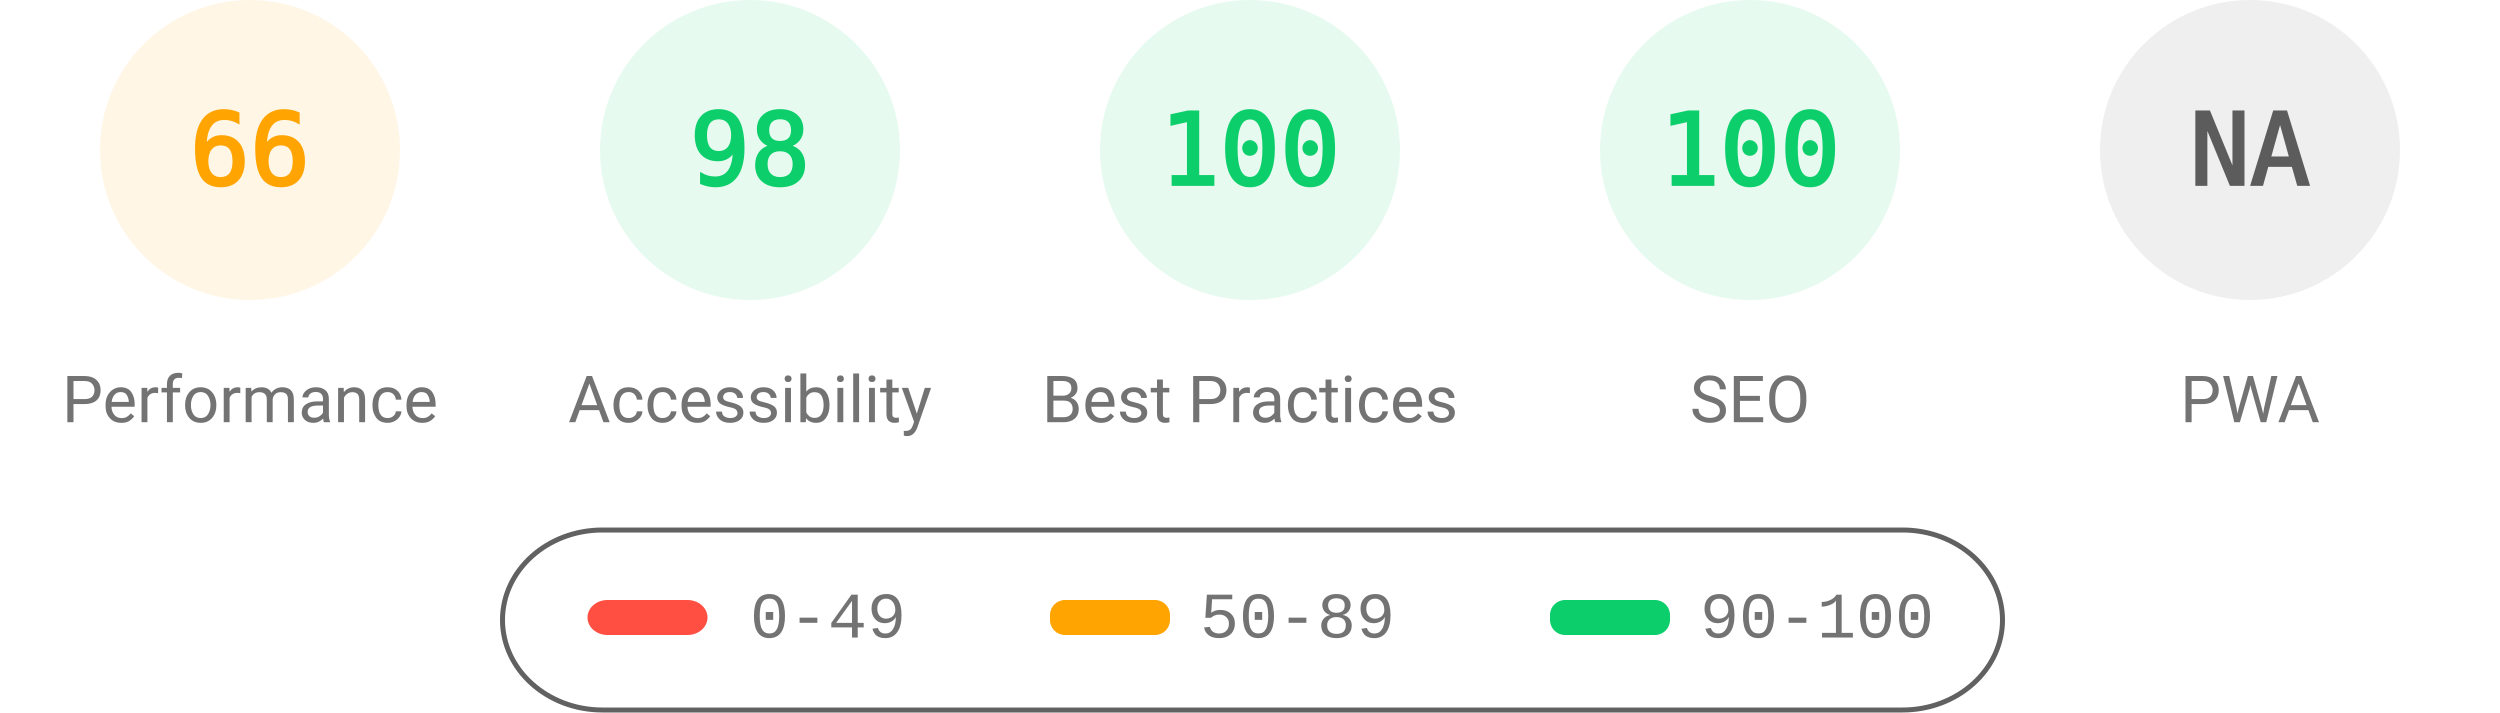
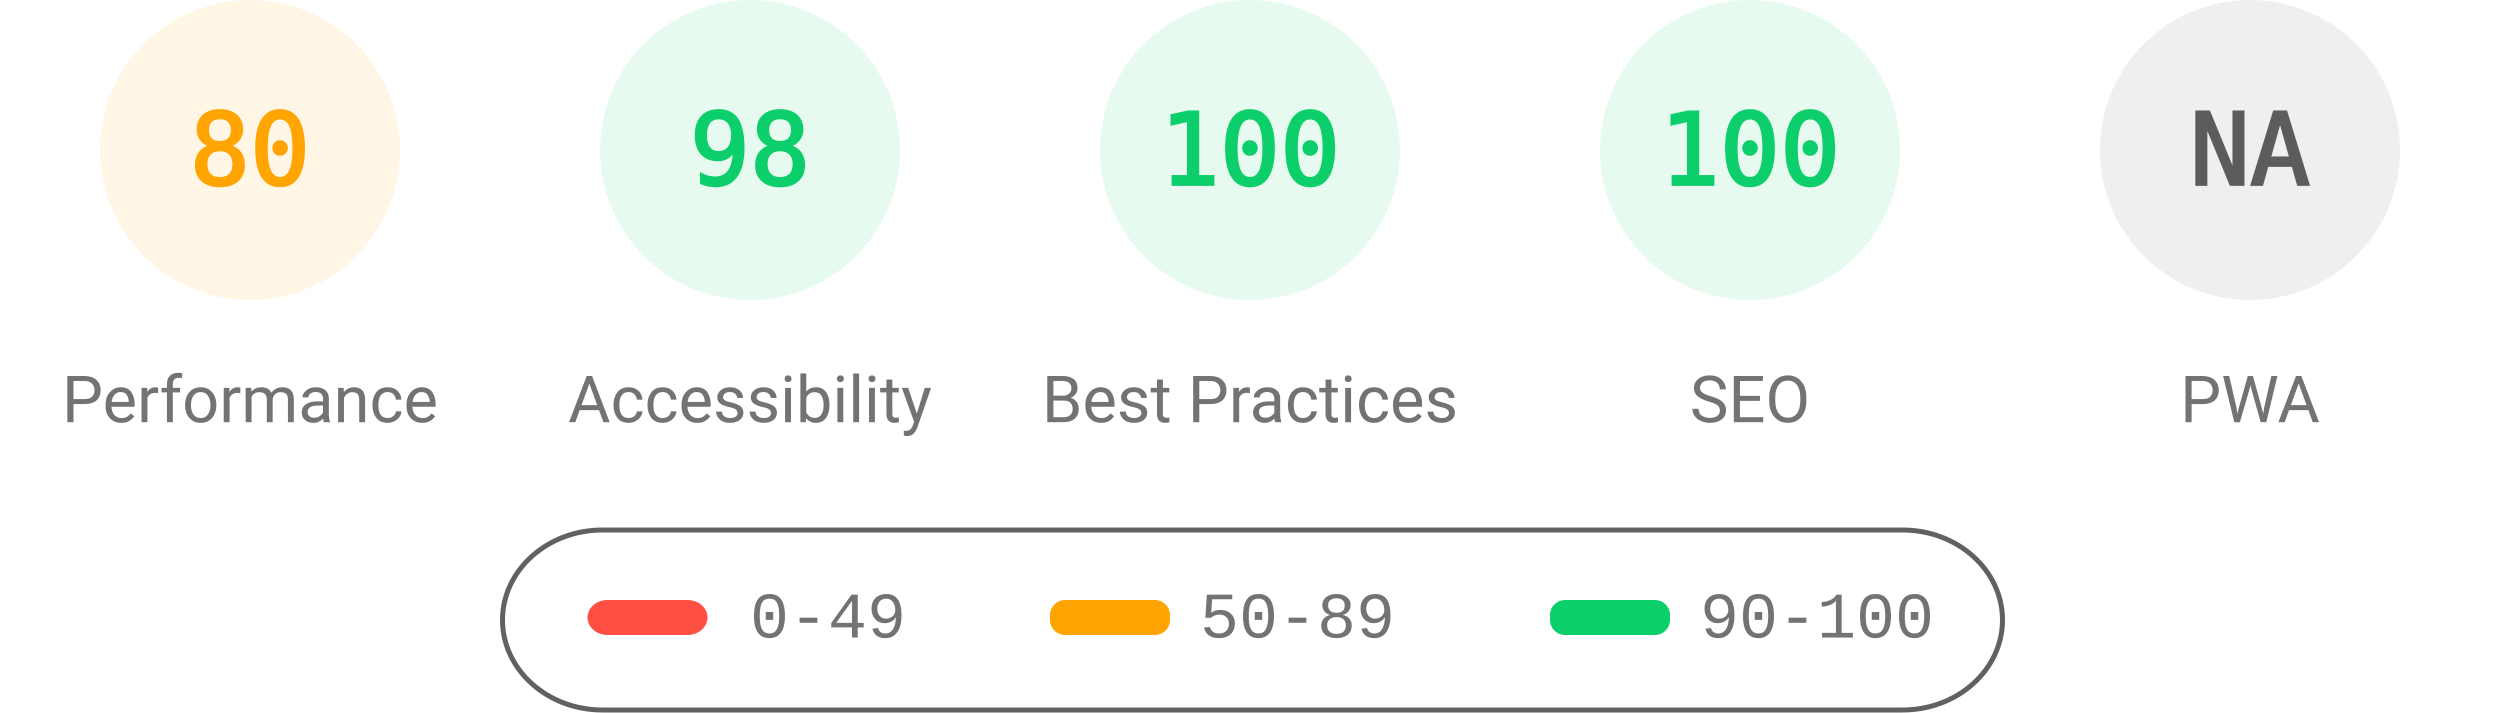
<svg xmlns="http://www.w3.org/2000/svg" fill="none" width="1000" height="285">
  <style>.gauge-base{opacity:.1}.gauge-arc{fill:none;animation-delay:250ms;stroke-linecap:round;transform:rotate(-90deg);transform-origin:100px 60px;animation:load-gauge 1s ease forwards}.guage-text{font-size:40px;font-family:monospace;text-align:center}.guage-red{color:#ff4e42;fill:#ff4e42;stroke:#ff4e42}.guage-orange{color:#ffa400;fill:#ffa400;stroke:#ffa400}.guage-green{color:#0cce6b;fill:#0cce6b;stroke:#0cce6b}.guage-undefined{color:#5c5c5c;fill:#5c5c5c;stroke:#5c5c5c}.guage-title{color:#737373;fill:#737373;stroke:none;font-size:26px;line-height:26px;font-family:Roboto,Halvetica,Arial,sans-serif}@keyframes load-gauge{from{stroke-dasharray:0 352.858}}</style>
  <svg class="guage-div guage-perf guage-orange" viewBox="0 0 200 200" width="200" height="200">
    <circle class="gauge-base" r="56" cx="100" cy="60" stroke-width="8" />
-     <circle class="gauge-arc guage-arc-1" r="56" cx="100" cy="60" stroke-width="8" style="stroke-dasharray:232.226,351.858" />
-     <text class="guage-text" x="100" y="60" alignment-baseline="central" dominant-baseline="central" text-anchor="middle">66</text>
+     <circle class="gauge-arc guage-arc-1" r="56" cx="100" cy="60" stroke-width="8" style="stroke-dasharray:281.486,351.858" />
+     <text class="guage-text" x="100" y="60" alignment-baseline="central" dominant-baseline="central" text-anchor="middle">80</text>
    <text class="guage-title" x="100" y="160" alignment-baseline="central" dominant-baseline="central" text-anchor="middle">Performance</text>
  </svg>
  <svg class="guage-div guage-acc guage-green" viewBox="0 0 200 200" width="200" height="200" x="200">
    <circle class="gauge-base" r="56" cx="100" cy="60" stroke-width="8" />
    <circle class="gauge-arc guage-arc-2" r="56" cx="100" cy="60" stroke-width="8" style="stroke-dasharray:344.821,351.858" />
    <text class="guage-text" x="100" y="60" alignment-baseline="central" dominant-baseline="central" text-anchor="middle">98</text>
    <text class="guage-title" x="100" y="160" alignment-baseline="central" dominant-baseline="central" text-anchor="middle">Accessibility</text>
  </svg>
  <svg class="guage-div guage-best guage-green" viewBox="0 0 200 200" width="200" height="200" x="400">
    <circle class="gauge-base" r="56" cx="100" cy="60" stroke-width="8" />
    <circle class="gauge-arc guage-arc-3" r="56" cx="100" cy="60" stroke-width="8" style="stroke-dasharray:351.858,351.858" />
    <text class="guage-text" x="100" y="60" alignment-baseline="central" dominant-baseline="central" text-anchor="middle">100</text>
    <text class="guage-title" x="100" y="160" alignment-baseline="central" dominant-baseline="central" text-anchor="middle">Best Practices</text>
  </svg>
  <svg class="guage-div guage-seo guage-green" viewBox="0 0 200 200" width="200" height="200" x="600">
    <circle class="gauge-base" r="56" cx="100" cy="60" stroke-width="8" />
    <circle class="gauge-arc guage-arc-4" r="56" cx="100" cy="60" stroke-width="8" style="stroke-dasharray:351.858,351.858" />
    <text class="guage-text" x="100" y="60" alignment-baseline="central" dominant-baseline="central" text-anchor="middle">100</text>
    <text class="guage-title" x="100" y="160" alignment-baseline="central" dominant-baseline="central" text-anchor="middle">SEO</text>
  </svg>
  <svg class="guage-div guage-pwa guage-undefined" viewBox="0 0 200 200" width="200" height="200" x="800">
    <circle class="gauge-base" r="56" cx="100" cy="60" stroke-width="8" />
    <circle class="gauge-arc guage-arc-4" r="56" cx="100" cy="60" stroke-width="8" style="stroke-dasharray:351.858,351.858" />
    <text class="guage-text" x="100" y="60" alignment-baseline="central" dominant-baseline="central" text-anchor="middle">NA</text>
    <text class="guage-title" x="100" y="160" alignment-baseline="central" dominant-baseline="central" text-anchor="middle">PWA</text>
  </svg>
  <svg width="604" height="76" x="200" y="210">
    <path fill="none" id="canvas_background" d="M-1-1h604v80H-1z" />
    <rect fill-opacity="0" stroke="#616161" stroke-width="2" rx="40" id="svg_2" height="72" width="600" y="2" x="1" fill="#000" />
    <rect stroke="#000" rx="8" id="svg_3" height="14" width="48" y="30" x="35" stroke-opacity="null" stroke-width="0" fill="#ff4e42" />
    <rect stroke="#000" rx="6" id="svg_4" height="14" width="48" y="30" x="220" stroke-opacity="null" stroke-width="0" fill="#ffa400" />
    <rect stroke="#000" rx="6" id="svg_5" height="14" width="48" y="30" x="420" stroke-opacity="null" stroke-width="0" fill="#0cce6b" />
    <text xml:space="preserve" text-anchor="start" font-family="'Courier New', Courier, monospace" font-size="26" id="svg_6" y="45" x="100" stroke-opacity="null" stroke-width="0" stroke="#000" fill="#737373">0-49</text>
    <text xml:space="preserve" text-anchor="start" font-family="'Courier New', Courier, monospace" font-size="26" id="svg_7" y="45" x="280" stroke-opacity="null" stroke-width="0" stroke="#000" fill="#737373">50-89</text>
    <text xml:space="preserve" text-anchor="start" font-family="'Courier New', Courier, monospace" font-size="26" id="svg_8" y="45" x="480" stroke-opacity="null" stroke-width="0" stroke="#000" fill="#737373">90-100</text>
  </svg>
</svg>
